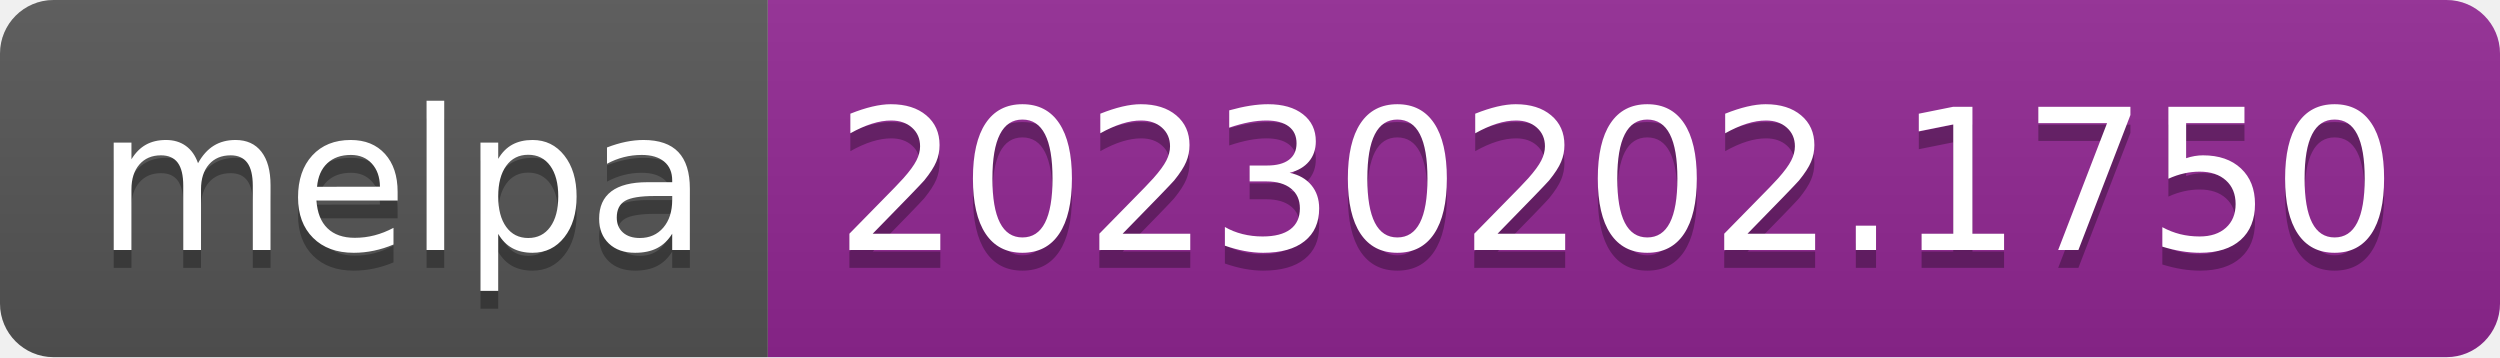
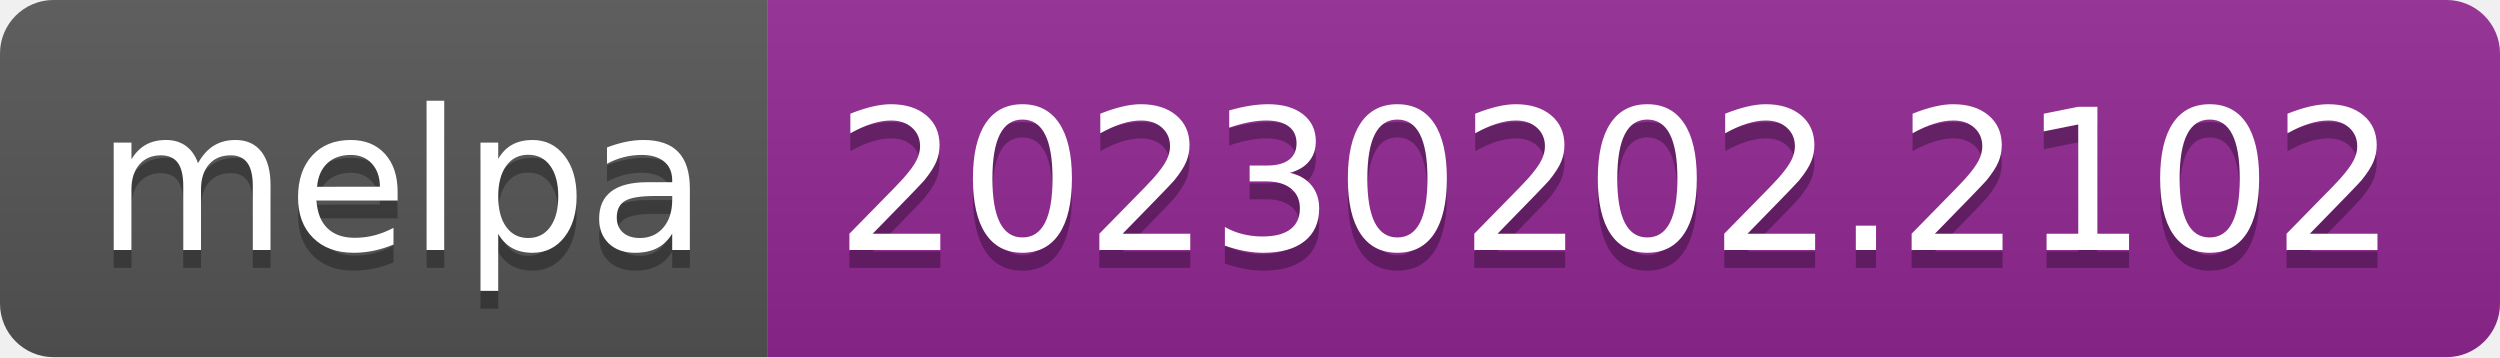
- <svg xmlns="http://www.w3.org/2000/svg" width="140" height="20" role="img" aria-label="melpa: 20230202.1750">
+ <svg xmlns="http://www.w3.org/2000/svg" width="140" height="20" role="img" aria-label="melpa: 20230202.2102">
  <linearGradient id="s" x2="0" y2="100%">
    <stop offset="0" stop-color="#bbb" stop-opacity=".1" />
    <stop offset="1" stop-opacity=".1" />
  </linearGradient>
  <clipPath id="r">
    <rect width="140" height="20" rx="3" fill="#fff" />
  </clipPath>
  <g clip-path="url(#r)">
    <rect width="43" height="20" fill="#555" />
    <rect x="43" width="97" height="20" fill="#922793" />
    <rect width="140" height="20" fill="url(#s)" />
  </g>
  <g fill="#fff" text-anchor="middle" font-family="Verdana,Geneva,DejaVu Sans,sans-serif" text-rendering="geometricPrecision" font-size="110">
    <text aria-hidden="true" x="225" y="150" fill="#010101" fill-opacity=".3" transform="scale(.1)" textLength="330">melpa</text>
    <text x="225" y="140" transform="scale(.1)" fill="#fff" textLength="330">melpa</text>
-     <text aria-hidden="true" x="905" y="150" fill="#010101" fill-opacity=".3" transform="scale(.1)" textLength="870">20230202.1750</text>
-     <text x="905" y="140" transform="scale(.1)" fill="#fff" textLength="870">20230202.1750</text>
+     <text aria-hidden="true" x="905" y="150" fill="#010101" fill-opacity=".3" transform="scale(.1)" textLength="870">20230202.2102</text>
+     <text x="905" y="140" transform="scale(.1)" fill="#fff" textLength="870">20230202.2102</text>
  </g>
</svg>
